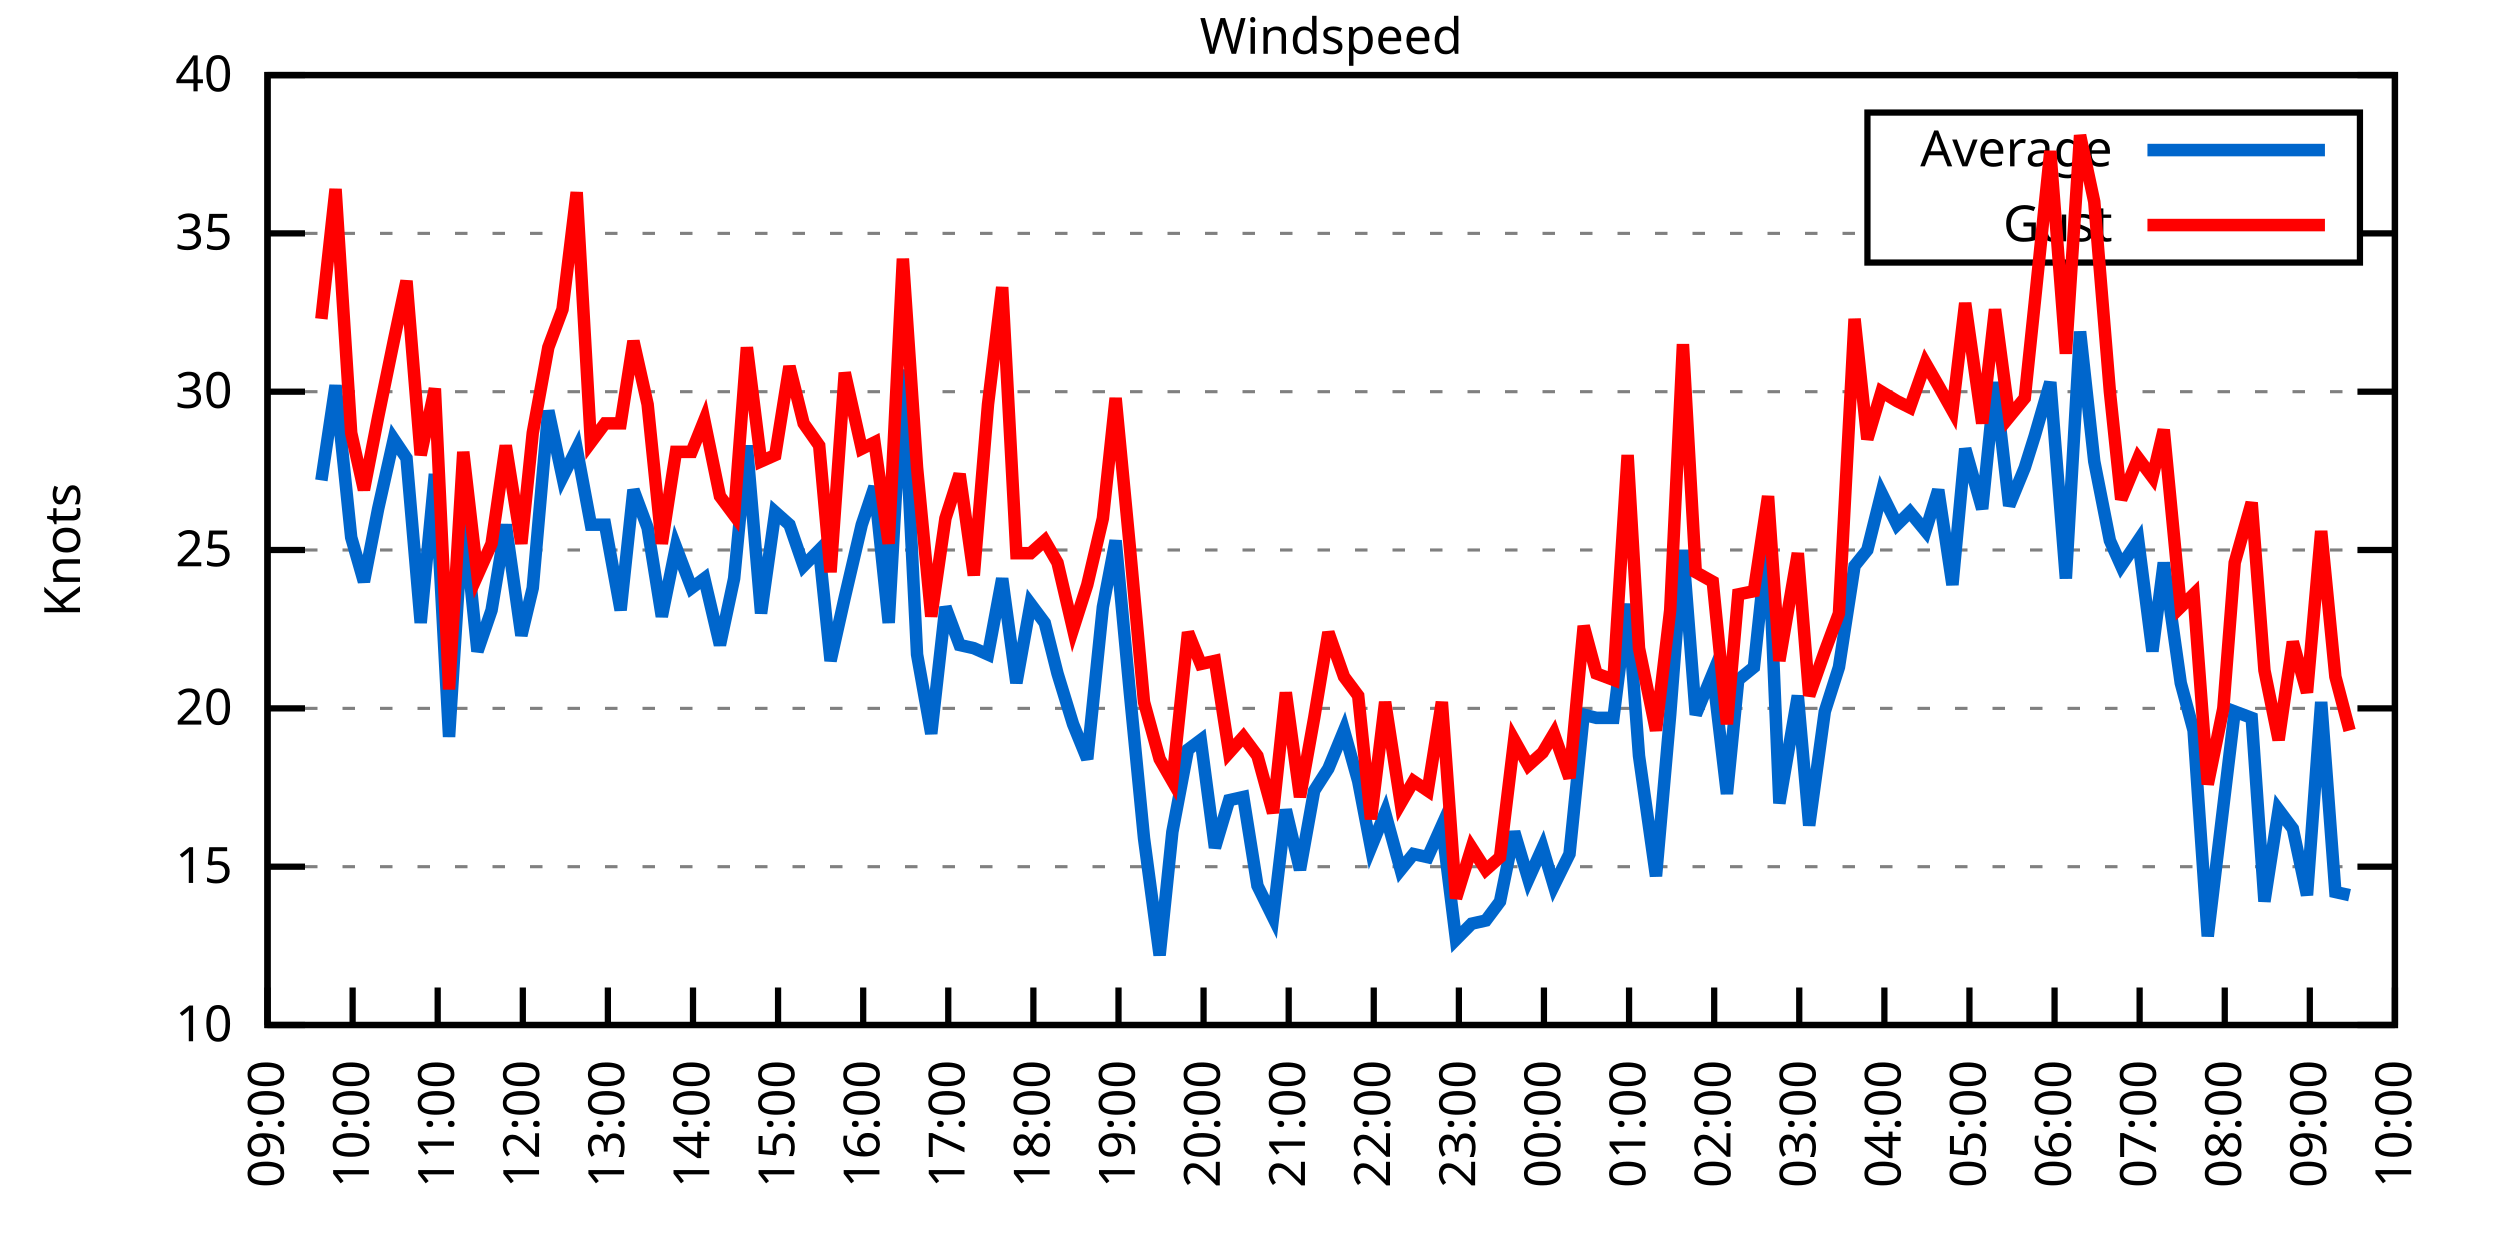
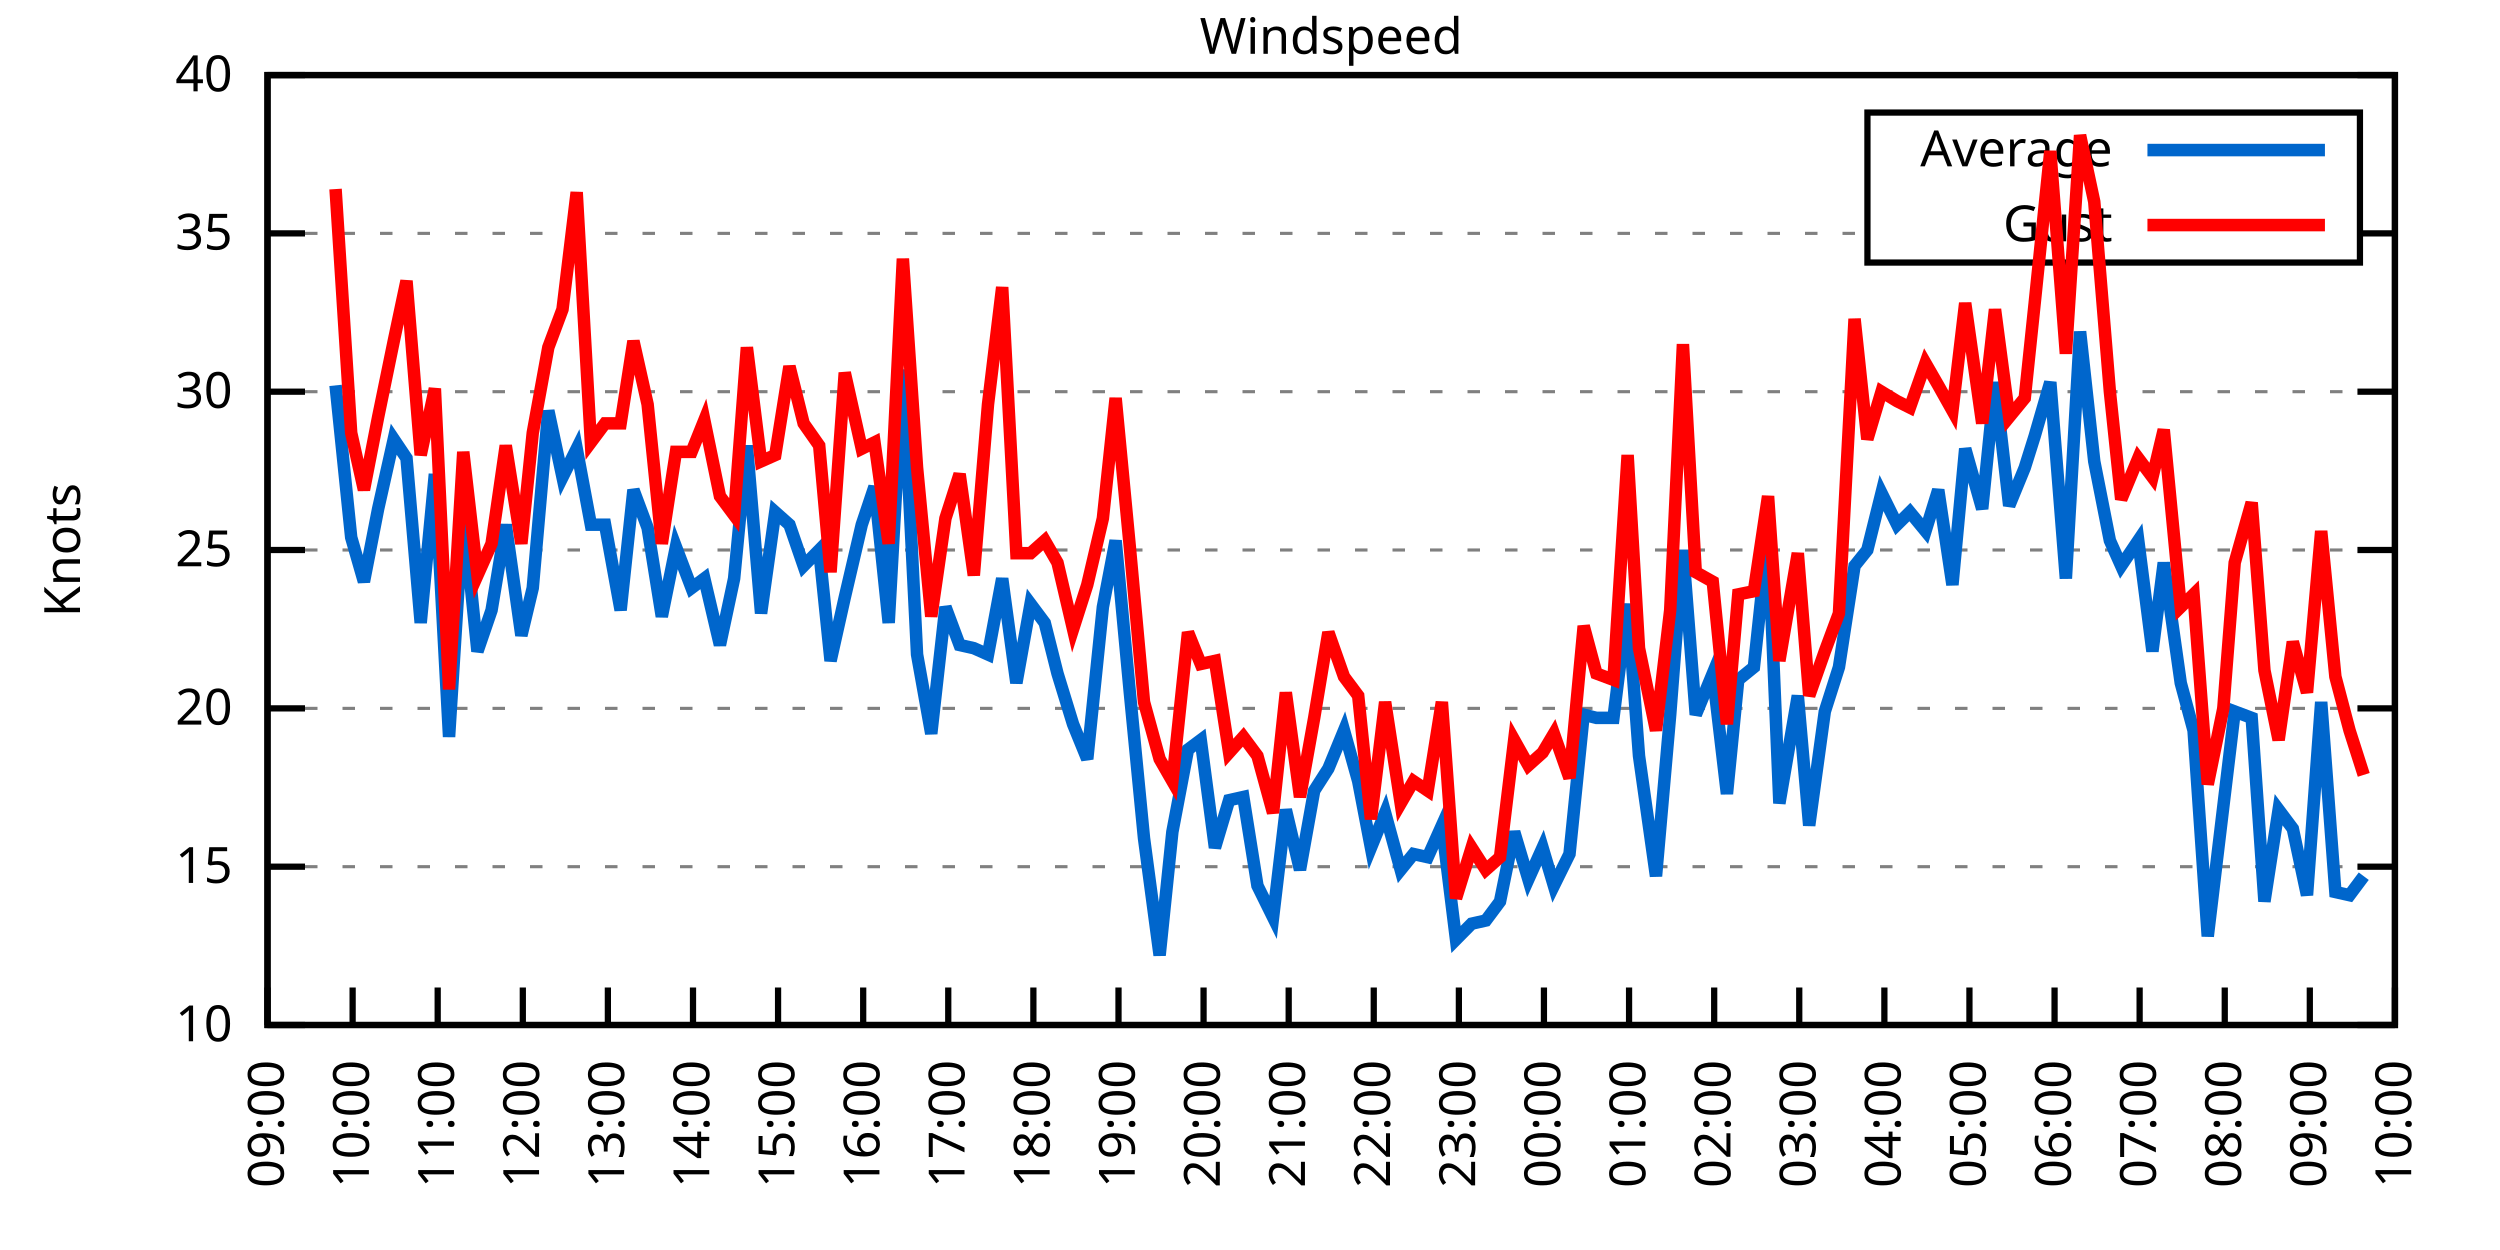
<svg xmlns="http://www.w3.org/2000/svg" xmlns:xlink="http://www.w3.org/1999/xlink" width="400" height="200" viewBox="0 0 400 200">
  <g id="gnuplot_canvas">
    <rect x="0" y="0" width="400" height="200" fill="none" />
    <defs>
      <circle id="gpDot" r="0.5" stroke-width="0.5" stroke="currentColor" />
      <path id="gpPt0" stroke-width="0.333" stroke="currentColor" d="M-1,0 h2 M0,-1 v2" />
      <path id="gpPt1" stroke-width="0.333" stroke="currentColor" d="M-1,-1 L1,1 M1,-1 L-1,1" />
      <path id="gpPt2" stroke-width="0.333" stroke="currentColor" d="M-1,0 L1,0 M0,-1 L0,1 M-1,-1 L1,1 M-1,1 L1,-1" />
      <rect id="gpPt3" stroke-width="0.333" stroke="currentColor" x="-1" y="-1" width="2" height="2" />
      <rect id="gpPt4" stroke-width="0.333" stroke="currentColor" fill="currentColor" x="-1" y="-1" width="2" height="2" />
      <circle id="gpPt5" stroke-width="0.333" stroke="currentColor" cx="0" cy="0" r="1" />
      <use xlink:href="#gpPt5" id="gpPt6" fill="currentColor" stroke="none" />
      <path id="gpPt7" stroke-width="0.333" stroke="currentColor" d="M0,-1.33 L-1.33,0.67 L1.33,0.67 z" />
      <use xlink:href="#gpPt7" id="gpPt8" fill="currentColor" stroke="none" />
      <use xlink:href="#gpPt7" id="gpPt9" stroke="currentColor" transform="rotate(180)" />
      <use xlink:href="#gpPt9" id="gpPt10" fill="currentColor" stroke="none" />
      <use xlink:href="#gpPt3" id="gpPt11" stroke="currentColor" transform="rotate(45)" />
      <use xlink:href="#gpPt11" id="gpPt12" fill="currentColor" stroke="none" />
      <path id="gpPt13" stroke-width="0.333" stroke="currentColor" d="M0,1.330 L1.265,0.411 L0.782,-1.067 L-0.782,-1.076 L-1.265,0.411 z" />
      <use xlink:href="#gpPt13" id="gpPt14" fill="currentColor" stroke="none" />
      <filter id="textbox" filterUnits="objectBoundingBox" x="0" y="0" height="1" width="1">
        <feFlood flood-color="white" flood-opacity="1" result="bgnd" />
        <feComposite in="SourceGraphic" in2="bgnd" operator="atop" />
      </filter>
      <filter id="greybox" filterUnits="objectBoundingBox" x="0" y="0" height="1" width="1">
        <feFlood flood-color="lightgrey" flood-opacity="1" result="grey" />
        <feComposite in="SourceGraphic" in2="grey" operator="atop" />
      </filter>
    </defs>
    <g fill="none" color="white" stroke="currentColor" stroke-width="1.00" stroke-linecap="butt" stroke-linejoin="miter">
</g>
    <g fill="none" color="black" stroke="currentColor" stroke-width="1.00" stroke-linecap="butt" stroke-linejoin="miter">
      <g stroke="none" shape-rendering="crispEdges">
        <polygon fill="rgb(255, 255, 255)" points="42.80,164.00 383.18,164.00 383.18,12.02 42.80,12.02 " />
      </g>
    </g>
    <g fill="none" color="black" stroke="currentColor" stroke-width="1.00" stroke-linecap="butt" stroke-linejoin="miter">
</g>
    <g fill="none" color="black" stroke="black" stroke-width="0.50" stroke-linecap="butt" stroke-linejoin="miter">
</g>
    <g fill="none" color="gray" stroke="currentColor" stroke-width="0.50" stroke-linecap="butt" stroke-linejoin="miter">
      <path stroke="gray" stroke-dasharray="2,4" class="gridline" d="M42.80,164.00 L383.19,164.00  " />
    </g>
    <g fill="none" color="gray" stroke="gray" stroke-width="1.00" stroke-linecap="butt" stroke-linejoin="miter">
</g>
    <g fill="none" color="black" stroke="currentColor" stroke-width="1.00" stroke-linecap="butt" stroke-linejoin="miter">
      <path stroke="black" d="M42.80,164.00 L48.80,164.00 M383.19,164.00 L377.19,164.00  " />
      <g transform="translate(37.20,166.60)" stroke="none" fill="black" font-family="Sans" font-size="8.00" text-anchor="end">
        <text>
          <tspan font-family="Sans"> 10</tspan>
        </text>
      </g>
    </g>
    <g fill="none" color="black" stroke="currentColor" stroke-width="1.00" stroke-linecap="butt" stroke-linejoin="miter">
</g>
    <g fill="none" color="black" stroke="black" stroke-width="0.50" stroke-linecap="butt" stroke-linejoin="miter">
</g>
    <g fill="none" color="gray" stroke="currentColor" stroke-width="0.50" stroke-linecap="butt" stroke-linejoin="miter">
      <path stroke="gray" stroke-dasharray="2,4" class="gridline" d="M42.80,138.67 L383.19,138.67  " />
    </g>
    <g fill="none" color="gray" stroke="gray" stroke-width="1.00" stroke-linecap="butt" stroke-linejoin="miter">
</g>
    <g fill="none" color="black" stroke="currentColor" stroke-width="1.00" stroke-linecap="butt" stroke-linejoin="miter">
      <path stroke="black" d="M42.80,138.67 L48.80,138.67 M383.19,138.67 L377.19,138.67  " />
      <g transform="translate(37.20,141.27)" stroke="none" fill="black" font-family="Sans" font-size="8.00" text-anchor="end">
        <text>
          <tspan font-family="Sans"> 15</tspan>
        </text>
      </g>
    </g>
    <g fill="none" color="black" stroke="currentColor" stroke-width="1.00" stroke-linecap="butt" stroke-linejoin="miter">
</g>
    <g fill="none" color="black" stroke="black" stroke-width="0.50" stroke-linecap="butt" stroke-linejoin="miter">
</g>
    <g fill="none" color="gray" stroke="currentColor" stroke-width="0.50" stroke-linecap="butt" stroke-linejoin="miter">
      <path stroke="gray" stroke-dasharray="2,4" class="gridline" d="M42.80,113.34 L383.19,113.34  " />
    </g>
    <g fill="none" color="gray" stroke="gray" stroke-width="1.00" stroke-linecap="butt" stroke-linejoin="miter">
</g>
    <g fill="none" color="black" stroke="currentColor" stroke-width="1.00" stroke-linecap="butt" stroke-linejoin="miter">
      <path stroke="black" d="M42.80,113.34 L48.80,113.34 M383.19,113.34 L377.19,113.34  " />
      <g transform="translate(37.20,115.94)" stroke="none" fill="black" font-family="Sans" font-size="8.00" text-anchor="end">
        <text>
          <tspan font-family="Sans"> 20</tspan>
        </text>
      </g>
    </g>
    <g fill="none" color="black" stroke="currentColor" stroke-width="1.00" stroke-linecap="butt" stroke-linejoin="miter">
</g>
    <g fill="none" color="black" stroke="black" stroke-width="0.50" stroke-linecap="butt" stroke-linejoin="miter">
</g>
    <g fill="none" color="gray" stroke="currentColor" stroke-width="0.50" stroke-linecap="butt" stroke-linejoin="miter">
      <path stroke="gray" stroke-dasharray="2,4" class="gridline" d="M42.80,88.00 L383.19,88.00  " />
    </g>
    <g fill="none" color="gray" stroke="gray" stroke-width="1.00" stroke-linecap="butt" stroke-linejoin="miter">
</g>
    <g fill="none" color="black" stroke="currentColor" stroke-width="1.00" stroke-linecap="butt" stroke-linejoin="miter">
      <path stroke="black" d="M42.80,88.00 L48.80,88.00 M383.19,88.00 L377.19,88.00  " />
      <g transform="translate(37.20,90.60)" stroke="none" fill="black" font-family="Sans" font-size="8.00" text-anchor="end">
        <text>
          <tspan font-family="Sans"> 25</tspan>
        </text>
      </g>
    </g>
    <g fill="none" color="black" stroke="currentColor" stroke-width="1.00" stroke-linecap="butt" stroke-linejoin="miter">
</g>
    <g fill="none" color="black" stroke="black" stroke-width="0.50" stroke-linecap="butt" stroke-linejoin="miter">
</g>
    <g fill="none" color="gray" stroke="currentColor" stroke-width="0.50" stroke-linecap="butt" stroke-linejoin="miter">
      <path stroke="gray" stroke-dasharray="2,4" class="gridline" d="M42.80,62.67 L383.19,62.67  " />
    </g>
    <g fill="none" color="gray" stroke="gray" stroke-width="1.00" stroke-linecap="butt" stroke-linejoin="miter">
</g>
    <g fill="none" color="black" stroke="currentColor" stroke-width="1.00" stroke-linecap="butt" stroke-linejoin="miter">
      <path stroke="black" d="M42.80,62.67 L48.80,62.67 M383.19,62.67 L377.19,62.67  " />
      <g transform="translate(37.20,65.27)" stroke="none" fill="black" font-family="Sans" font-size="8.00" text-anchor="end">
        <text>
          <tspan font-family="Sans"> 30</tspan>
        </text>
      </g>
    </g>
    <g fill="none" color="black" stroke="currentColor" stroke-width="1.00" stroke-linecap="butt" stroke-linejoin="miter">
</g>
    <g fill="none" color="black" stroke="black" stroke-width="0.50" stroke-linecap="butt" stroke-linejoin="miter">
</g>
    <g fill="none" color="gray" stroke="currentColor" stroke-width="0.50" stroke-linecap="butt" stroke-linejoin="miter">
      <path stroke="gray" stroke-dasharray="2,4" class="gridline" d="M42.80,37.34 L298.79,37.34 M377.59,37.34 L383.19,37.34  " />
    </g>
    <g fill="none" color="gray" stroke="gray" stroke-width="1.00" stroke-linecap="butt" stroke-linejoin="miter">
</g>
    <g fill="none" color="black" stroke="currentColor" stroke-width="1.00" stroke-linecap="butt" stroke-linejoin="miter">
      <path stroke="black" d="M42.80,37.34 L48.80,37.34 M383.19,37.34 L377.19,37.34  " />
      <g transform="translate(37.20,39.94)" stroke="none" fill="black" font-family="Sans" font-size="8.00" text-anchor="end">
        <text>
          <tspan font-family="Sans"> 35</tspan>
        </text>
      </g>
    </g>
    <g fill="none" color="black" stroke="currentColor" stroke-width="1.00" stroke-linecap="butt" stroke-linejoin="miter">
</g>
    <g fill="none" color="black" stroke="black" stroke-width="0.50" stroke-linecap="butt" stroke-linejoin="miter">
</g>
    <g fill="none" color="gray" stroke="currentColor" stroke-width="0.50" stroke-linecap="butt" stroke-linejoin="miter">
      <path stroke="gray" stroke-dasharray="2,4" class="gridline" d="M42.80,12.01 L383.19,12.01  " />
    </g>
    <g fill="none" color="gray" stroke="gray" stroke-width="1.00" stroke-linecap="butt" stroke-linejoin="miter">
</g>
    <g fill="none" color="black" stroke="currentColor" stroke-width="1.00" stroke-linecap="butt" stroke-linejoin="miter">
      <path stroke="black" d="M42.80,12.01 L48.80,12.01 M383.19,12.01 L377.19,12.01  " />
      <g transform="translate(37.20,14.61)" stroke="none" fill="black" font-family="Sans" font-size="8.00" text-anchor="end">
        <text>
          <tspan font-family="Sans"> 40</tspan>
        </text>
      </g>
    </g>
    <g fill="none" color="black" stroke="currentColor" stroke-width="1.00" stroke-linecap="butt" stroke-linejoin="miter">
      <path stroke="black" d="M42.80,164.00 L42.80,158.00  " />
      <g transform="translate(45.40,169.60) rotate(270.00)" stroke="none" fill="black" font-family="Sans" font-size="8.00" text-anchor="end">
        <text>
          <tspan font-family="Sans">09:00</tspan>
        </text>
      </g>
    </g>
    <g fill="none" color="black" stroke="currentColor" stroke-width="1.00" stroke-linecap="butt" stroke-linejoin="miter">
      <path stroke="black" d="M56.42,164.00 L56.42,158.00  " />
      <g transform="translate(59.02,169.60) rotate(270.00)" stroke="none" fill="black" font-family="Sans" font-size="8.00" text-anchor="end">
        <text>
          <tspan font-family="Sans">10:00</tspan>
        </text>
      </g>
    </g>
    <g fill="none" color="black" stroke="currentColor" stroke-width="1.00" stroke-linecap="butt" stroke-linejoin="miter">
      <path stroke="black" d="M70.03,164.00 L70.03,158.00  " />
      <g transform="translate(72.63,169.60) rotate(270.00)" stroke="none" fill="black" font-family="Sans" font-size="8.00" text-anchor="end">
        <text>
          <tspan font-family="Sans">11:00</tspan>
        </text>
      </g>
    </g>
    <g fill="none" color="black" stroke="currentColor" stroke-width="1.00" stroke-linecap="butt" stroke-linejoin="miter">
      <path stroke="black" d="M83.65,164.00 L83.65,158.00  " />
      <g transform="translate(86.25,169.60) rotate(270.00)" stroke="none" fill="black" font-family="Sans" font-size="8.00" text-anchor="end">
        <text>
          <tspan font-family="Sans">12:00</tspan>
        </text>
      </g>
    </g>
    <g fill="none" color="black" stroke="currentColor" stroke-width="1.00" stroke-linecap="butt" stroke-linejoin="miter">
      <path stroke="black" d="M97.26,164.00 L97.26,158.00  " />
      <g transform="translate(99.86,169.60) rotate(270.00)" stroke="none" fill="black" font-family="Sans" font-size="8.00" text-anchor="end">
        <text>
          <tspan font-family="Sans">13:00</tspan>
        </text>
      </g>
    </g>
    <g fill="none" color="black" stroke="currentColor" stroke-width="1.00" stroke-linecap="butt" stroke-linejoin="miter">
      <path stroke="black" d="M110.88,164.00 L110.88,158.00  " />
      <g transform="translate(113.48,169.60) rotate(270.00)" stroke="none" fill="black" font-family="Sans" font-size="8.00" text-anchor="end">
        <text>
          <tspan font-family="Sans">14:00</tspan>
        </text>
      </g>
    </g>
    <g fill="none" color="black" stroke="currentColor" stroke-width="1.00" stroke-linecap="butt" stroke-linejoin="miter">
      <path stroke="black" d="M124.49,164.00 L124.49,158.00  " />
      <g transform="translate(127.09,169.60) rotate(270.00)" stroke="none" fill="black" font-family="Sans" font-size="8.00" text-anchor="end">
        <text>
          <tspan font-family="Sans">15:00</tspan>
        </text>
      </g>
    </g>
    <g fill="none" color="black" stroke="currentColor" stroke-width="1.00" stroke-linecap="butt" stroke-linejoin="miter">
      <path stroke="black" d="M138.11,164.00 L138.11,158.00  " />
      <g transform="translate(140.71,169.60) rotate(270.00)" stroke="none" fill="black" font-family="Sans" font-size="8.00" text-anchor="end">
        <text>
          <tspan font-family="Sans">16:00</tspan>
        </text>
      </g>
    </g>
    <g fill="none" color="black" stroke="currentColor" stroke-width="1.00" stroke-linecap="butt" stroke-linejoin="miter">
      <path stroke="black" d="M151.72,164.00 L151.72,158.00  " />
      <g transform="translate(154.32,169.60) rotate(270.00)" stroke="none" fill="black" font-family="Sans" font-size="8.00" text-anchor="end">
        <text>
          <tspan font-family="Sans">17:00</tspan>
        </text>
      </g>
    </g>
    <g fill="none" color="black" stroke="currentColor" stroke-width="1.00" stroke-linecap="butt" stroke-linejoin="miter">
      <path stroke="black" d="M165.34,164.00 L165.34,158.00  " />
      <g transform="translate(167.94,169.60) rotate(270.00)" stroke="none" fill="black" font-family="Sans" font-size="8.00" text-anchor="end">
        <text>
          <tspan font-family="Sans">18:00</tspan>
        </text>
      </g>
    </g>
    <g fill="none" color="black" stroke="currentColor" stroke-width="1.00" stroke-linecap="butt" stroke-linejoin="miter">
      <path stroke="black" d="M178.96,164.00 L178.96,158.00  " />
      <g transform="translate(181.56,169.60) rotate(270.00)" stroke="none" fill="black" font-family="Sans" font-size="8.00" text-anchor="end">
        <text>
          <tspan font-family="Sans">19:00</tspan>
        </text>
      </g>
    </g>
    <g fill="none" color="black" stroke="currentColor" stroke-width="1.00" stroke-linecap="butt" stroke-linejoin="miter">
      <path stroke="black" d="M192.57,164.00 L192.57,158.00  " />
      <g transform="translate(195.17,169.60) rotate(270.00)" stroke="none" fill="black" font-family="Sans" font-size="8.00" text-anchor="end">
        <text>
          <tspan font-family="Sans">20:00</tspan>
        </text>
      </g>
    </g>
    <g fill="none" color="black" stroke="currentColor" stroke-width="1.00" stroke-linecap="butt" stroke-linejoin="miter">
      <path stroke="black" d="M206.19,164.00 L206.19,158.00  " />
      <g transform="translate(208.79,169.60) rotate(270.00)" stroke="none" fill="black" font-family="Sans" font-size="8.00" text-anchor="end">
        <text>
          <tspan font-family="Sans">21:00</tspan>
        </text>
      </g>
    </g>
    <g fill="none" color="black" stroke="currentColor" stroke-width="1.00" stroke-linecap="butt" stroke-linejoin="miter">
      <path stroke="black" d="M219.80,164.00 L219.80,158.00  " />
      <g transform="translate(222.40,169.60) rotate(270.00)" stroke="none" fill="black" font-family="Sans" font-size="8.00" text-anchor="end">
        <text>
          <tspan font-family="Sans">22:00</tspan>
        </text>
      </g>
    </g>
    <g fill="none" color="black" stroke="currentColor" stroke-width="1.00" stroke-linecap="butt" stroke-linejoin="miter">
      <path stroke="black" d="M233.42,164.00 L233.42,158.00  " />
      <g transform="translate(236.02,169.60) rotate(270.00)" stroke="none" fill="black" font-family="Sans" font-size="8.00" text-anchor="end">
        <text>
          <tspan font-family="Sans">23:00</tspan>
        </text>
      </g>
    </g>
    <g fill="none" color="black" stroke="currentColor" stroke-width="1.00" stroke-linecap="butt" stroke-linejoin="miter">
      <path stroke="black" d="M247.03,164.00 L247.03,158.00  " />
      <g transform="translate(249.63,169.60) rotate(270.00)" stroke="none" fill="black" font-family="Sans" font-size="8.00" text-anchor="end">
        <text>
          <tspan font-family="Sans">00:00</tspan>
        </text>
      </g>
    </g>
    <g fill="none" color="black" stroke="currentColor" stroke-width="1.00" stroke-linecap="butt" stroke-linejoin="miter">
      <path stroke="black" d="M260.65,164.00 L260.65,158.00  " />
      <g transform="translate(263.25,169.60) rotate(270.00)" stroke="none" fill="black" font-family="Sans" font-size="8.00" text-anchor="end">
        <text>
          <tspan font-family="Sans">01:00</tspan>
        </text>
      </g>
    </g>
    <g fill="none" color="black" stroke="currentColor" stroke-width="1.00" stroke-linecap="butt" stroke-linejoin="miter">
      <path stroke="black" d="M274.27,164.00 L274.27,158.00  " />
      <g transform="translate(276.87,169.60) rotate(270.00)" stroke="none" fill="black" font-family="Sans" font-size="8.00" text-anchor="end">
        <text>
          <tspan font-family="Sans">02:00</tspan>
        </text>
      </g>
    </g>
    <g fill="none" color="black" stroke="currentColor" stroke-width="1.00" stroke-linecap="butt" stroke-linejoin="miter">
      <path stroke="black" d="M287.88,164.00 L287.88,158.00  " />
      <g transform="translate(290.48,169.60) rotate(270.00)" stroke="none" fill="black" font-family="Sans" font-size="8.00" text-anchor="end">
        <text>
          <tspan font-family="Sans">03:00</tspan>
        </text>
      </g>
    </g>
    <g fill="none" color="black" stroke="currentColor" stroke-width="1.00" stroke-linecap="butt" stroke-linejoin="miter">
      <path stroke="black" d="M301.50,164.00 L301.50,158.00  " />
      <g transform="translate(304.10,169.60) rotate(270.00)" stroke="none" fill="black" font-family="Sans" font-size="8.00" text-anchor="end">
        <text>
          <tspan font-family="Sans">04:00</tspan>
        </text>
      </g>
    </g>
    <g fill="none" color="black" stroke="currentColor" stroke-width="1.00" stroke-linecap="butt" stroke-linejoin="miter">
      <path stroke="black" d="M315.11,164.00 L315.11,158.00  " />
      <g transform="translate(317.71,169.60) rotate(270.00)" stroke="none" fill="black" font-family="Sans" font-size="8.00" text-anchor="end">
        <text>
          <tspan font-family="Sans">05:00</tspan>
        </text>
      </g>
    </g>
    <g fill="none" color="black" stroke="currentColor" stroke-width="1.00" stroke-linecap="butt" stroke-linejoin="miter">
      <path stroke="black" d="M328.73,164.00 L328.73,158.00  " />
      <g transform="translate(331.33,169.60) rotate(270.00)" stroke="none" fill="black" font-family="Sans" font-size="8.00" text-anchor="end">
        <text>
          <tspan font-family="Sans">06:00</tspan>
        </text>
      </g>
    </g>
    <g fill="none" color="black" stroke="currentColor" stroke-width="1.00" stroke-linecap="butt" stroke-linejoin="miter">
      <path stroke="black" d="M342.34,164.00 L342.34,158.00  " />
      <g transform="translate(344.94,169.60) rotate(270.00)" stroke="none" fill="black" font-family="Sans" font-size="8.00" text-anchor="end">
        <text>
          <tspan font-family="Sans">07:00</tspan>
        </text>
      </g>
    </g>
    <g fill="none" color="black" stroke="currentColor" stroke-width="1.00" stroke-linecap="butt" stroke-linejoin="miter">
      <path stroke="black" d="M355.96,164.00 L355.96,158.00  " />
      <g transform="translate(358.56,169.60) rotate(270.00)" stroke="none" fill="black" font-family="Sans" font-size="8.00" text-anchor="end">
        <text>
          <tspan font-family="Sans">08:00</tspan>
        </text>
      </g>
    </g>
    <g fill="none" color="black" stroke="currentColor" stroke-width="1.00" stroke-linecap="butt" stroke-linejoin="miter">
      <path stroke="black" d="M369.57,164.00 L369.57,158.00  " />
      <g transform="translate(372.17,169.60) rotate(270.00)" stroke="none" fill="black" font-family="Sans" font-size="8.00" text-anchor="end">
        <text>
          <tspan font-family="Sans">09:00</tspan>
        </text>
      </g>
    </g>
    <g fill="none" color="black" stroke="currentColor" stroke-width="1.00" stroke-linecap="butt" stroke-linejoin="miter">
      <path stroke="black" d="M383.19,164.00 L383.19,158.00  " />
      <g transform="translate(385.79,169.60) rotate(270.00)" stroke="none" fill="black" font-family="Sans" font-size="8.00" text-anchor="end">
        <text>
          <tspan font-family="Sans">10:00</tspan>
        </text>
      </g>
    </g>
    <g fill="none" color="black" stroke="currentColor" stroke-width="1.00" stroke-linecap="butt" stroke-linejoin="miter">
</g>
    <g fill="none" color="black" stroke="currentColor" stroke-width="1.00" stroke-linecap="butt" stroke-linejoin="miter">
      <path stroke="black" d="M42.80,12.01 L42.80,164.00 L383.19,164.00 L383.19,12.01 L42.80,12.01 Z  " />
    </g>
    <g fill="none" color="black" stroke="currentColor" stroke-width="1.00" stroke-linecap="butt" stroke-linejoin="miter">
</g>
    <g fill="none" color="black" stroke="currentColor" stroke-width="1.00" stroke-linecap="butt" stroke-linejoin="miter">
      <path stroke="black" d="M298.79,42.01 L298.79,18.01 L377.59,18.01 L377.59,42.01 L298.79,42.01 Z  " />
    </g>
    <g id="Windspeed_plot_1">
      <g fill="none" color="white" stroke="black" stroke-width="2.00" stroke-linecap="butt" stroke-linejoin="miter">
</g>
      <g fill="none" color="black" stroke="currentColor" stroke-width="2.00" stroke-linecap="butt" stroke-linejoin="miter">
        <g transform="translate(337.99,26.61)" stroke="none" fill="black" font-family="Sans" font-size="8.00" text-anchor="end">
          <text>
            <tspan font-family="Sans">Average</tspan>
          </text>
        </g>
      </g>
      <g fill="none" color="black" stroke="currentColor" stroke-width="2.00" stroke-linecap="butt" stroke-linejoin="miter">
-         <path stroke="rgb(  0, 102, 204)" d="M343.59,24.01 L371.99,24.01 M51.42,76.86 L53.69,61.66 L56.19,85.98 L58.23,93.07 L60.50,81.42 L63.00,70.27   L65.04,73.31 L67.31,99.66 L69.58,75.85 L71.85,117.90 L74.12,81.93 L76.39,104.22 L78.65,97.63 L80.92,83.95   L83.42,101.68 L85.24,94.08 L87.73,65.71 L90.00,76.35 L92.27,71.79 L94.54,83.95 L96.81,83.95 L99.30,97.63   L101.35,78.38 L103.62,84.46 L105.89,98.64 L108.15,87.50 L110.65,94.08 L112.69,92.56 L115.19,103.20 L117.46,92.56   L119.50,71.29 L121.77,98.14 L124.04,81.93 L126.31,83.95 L128.58,90.54 L131.07,88.00 L132.89,105.74 L135.16,95.60   L137.88,83.95 L139.92,77.87 L142.19,99.66 L144.46,59.13 L146.73,104.72 L149.00,117.39 L151.27,97.12 L153.54,103.20   L155.81,103.71 L158.08,104.72 L160.35,92.56 L162.62,109.28 L164.89,96.62 L167.16,99.66 L169.20,107.76 L171.69,115.87   L173.96,121.44 L176.46,97.12 L178.50,86.49 L180.77,110.80 L183.04,134.11 L185.54,152.85 L187.58,133.10 L190.08,119.92   L192.12,118.40 L194.39,135.63 L196.66,128.03 L198.93,127.52 L201.19,141.71 L203.69,146.77 L205.73,129.55 L208.00,139.17   L210.27,126.51 L212.54,122.96 L215.04,116.88 L217.31,124.99 L219.35,135.63 L221.62,130.06 L224.11,139.17 L226.16,136.64   L228.43,137.15 L230.70,132.08 L232.96,150.32 L235.46,147.79 L237.73,147.28 L240.00,144.24 L242.27,133.10 L244.54,140.69   L246.81,135.63 L248.62,141.71 L251.12,136.64 L253.39,114.35 L255.43,114.86 L258.15,114.86 L260.42,96.62 L262.24,120.94   L264.96,140.19 L267.23,114.35 L269.27,88.00 L271.32,114.35 L274.04,107.76 L276.31,127.02 L278.12,108.78 L280.62,106.75   L282.89,85.47 L284.70,128.54 L287.65,111.31 L289.47,132.08 L291.97,113.84 L294.23,106.75 L296.73,90.54 L298.77,88.00   L301.04,78.89 L303.54,83.95 L305.58,81.93 L308.08,84.97 L310.12,78.38 L312.39,93.58 L314.43,71.79 L317.15,81.42   L319.20,61.15 L321.47,80.91 L323.96,74.83 L325.55,69.77 L328.05,61.15 L330.54,92.56 L332.81,53.05 L335.08,73.82   L337.58,86.49 L339.39,90.54 L342.12,86.49 L344.39,104.22 L346.20,90.03 L348.92,109.28 L350.97,116.88 L353.24,149.81   L355.73,129.04 L357.55,113.84 L360.27,114.86 L362.31,144.24 L364.58,129.55 L366.85,132.59 L369.12,143.23 L371.39,112.32   L373.66,142.72 L375.93,143.23  " />
+         <path stroke="rgb(  0, 102, 204)" d="M343.59,24.01 L371.99,24.01 M53.69,61.66 L56.19,85.98 L58.23,93.07 L60.50,81.42 L63.00,70.27 L65.04,73.31   L67.31,99.66 L69.58,75.85 L71.85,117.90 L74.12,81.93 L76.39,104.22 L78.65,97.63 L80.92,83.95 L83.42,101.68   L85.24,94.08 L87.73,65.71 L90.00,76.35 L92.27,71.79 L94.54,83.95 L96.81,83.95 L99.30,97.63 L101.35,78.38   L103.62,84.46 L105.89,98.64 L108.15,87.50 L110.65,94.08 L112.69,92.56 L115.19,103.20 L117.46,92.56 L119.50,71.29   L121.77,98.14 L124.04,81.93 L126.31,83.95 L128.58,90.54 L131.07,88.00 L132.89,105.74 L135.16,95.60 L137.88,83.95   L139.92,77.87 L142.19,99.66 L144.46,59.13 L146.73,104.72 L149.00,117.39 L151.27,97.12 L153.54,103.20 L155.81,103.71   L158.08,104.72 L160.35,92.56 L162.62,109.28 L164.89,96.62 L167.16,99.66 L169.20,107.76 L171.69,115.87 L173.96,121.44   L176.46,97.12 L178.50,86.49 L180.77,110.80 L183.04,134.11 L185.54,152.85 L187.58,133.10 L190.08,119.92 L192.12,118.40   L194.39,135.63 L196.66,128.03 L198.93,127.52 L201.19,141.71 L203.69,146.77 L205.73,129.55 L208.00,139.17 L210.27,126.51   L212.54,122.96 L215.04,116.88 L217.31,124.99 L219.35,135.63 L221.62,130.06 L224.11,139.17 L226.16,136.64 L228.43,137.15   L230.70,132.08 L232.96,150.32 L235.46,147.79 L237.73,147.28 L240.00,144.24 L242.27,133.10 L244.54,140.69 L246.81,135.63   L248.62,141.71 L251.12,136.64 L253.39,114.35 L255.43,114.86 L258.15,114.86 L260.42,96.62 L262.24,120.94 L264.96,140.19   L267.23,114.35 L269.27,88.00 L271.32,114.35 L274.04,107.76 L276.31,127.02 L278.12,108.78 L280.62,106.75 L282.89,85.47   L284.70,128.54 L287.65,111.31 L289.47,132.08 L291.97,113.84 L294.23,106.75 L296.73,90.54 L298.77,88.00 L301.04,78.89   L303.54,83.95 L305.58,81.93 L308.08,84.97 L310.12,78.38 L312.39,93.58 L314.43,71.79 L317.15,81.42 L319.20,61.15   L321.47,80.91 L323.96,74.83 L325.55,69.77 L328.05,61.15 L330.54,92.56 L332.81,53.05 L335.08,73.82 L337.58,86.49   L339.39,90.54 L342.12,86.49 L344.39,104.22 L346.20,90.03 L348.92,109.28 L350.97,116.88 L353.24,149.81 L355.73,129.04   L357.55,113.84 L360.27,114.86 L362.31,144.24 L364.58,129.55 L366.85,132.59 L369.12,143.23 L371.39,112.32 L373.66,142.72   L375.93,143.23 L378.20,140.19  " />
      </g>
    </g>
    <g id="Windspeed_plot_2">
      <g fill="none" color="black" stroke="currentColor" stroke-width="2.00" stroke-linecap="butt" stroke-linejoin="miter">
        <g transform="translate(337.99,38.61)" stroke="none" fill="black" font-family="Sans" font-size="8.00" text-anchor="end">
          <text>
            <tspan font-family="Sans">Gust</tspan>
          </text>
        </g>
      </g>
      <g fill="none" color="black" stroke="currentColor" stroke-width="2.00" stroke-linecap="butt" stroke-linejoin="miter">
-         <path stroke="rgb(255,   0,   0)" d="M343.59,36.01 L371.99,36.01 M51.42,51.02 L53.69,30.25 L56.19,69.26 L58.23,78.38 L60.50,66.73 L63.00,54.57   L65.04,44.94 L67.31,72.81 L69.58,62.17 L71.85,110.30 L74.12,72.30 L76.39,92.06 L78.65,86.99 L80.92,71.29   L83.42,86.99 L85.24,69.26 L87.73,55.58 L90.00,49.50 L92.27,30.76 L94.54,70.78 L96.81,67.74 L99.30,67.74   L101.35,54.57 L103.62,64.70 L105.89,86.99 L108.15,72.30 L110.65,72.30 L112.69,67.23 L115.19,79.39 L117.46,82.43   L119.50,55.58 L121.77,73.82 L124.04,72.81 L126.31,58.62 L128.58,67.74 L131.07,71.29 L132.89,91.55 L135.16,59.63   L137.88,71.79 L139.92,70.78 L142.19,86.99 L144.46,41.39 L146.73,74.83 L149.00,98.64 L151.27,82.94 L153.54,75.85   L155.81,92.06 L158.08,64.70 L160.35,45.95 L162.62,88.51 L164.89,88.51 L167.16,86.49 L169.20,90.03 L171.69,100.67   L173.96,93.58 L176.46,82.94 L178.50,63.69 L180.77,87.50 L183.04,112.32 L185.54,121.44 L187.58,124.99 L190.08,101.18   L192.12,106.24 L194.39,105.74 L196.66,120.43 L198.93,117.90 L201.19,120.94 L203.69,130.06 L205.73,110.80 L208.00,127.52   L210.27,114.86 L212.54,101.18 L215.04,108.27 L217.31,111.31 L219.35,131.07 L221.62,112.32 L224.11,128.54 L226.16,124.99   L228.43,126.51 L230.70,112.32 L232.96,143.73 L235.46,135.63 L237.73,139.17 L240.00,137.15 L242.27,118.40 L244.54,122.46   L246.81,120.43 L248.62,117.39 L251.12,124.48 L253.39,100.16 L255.43,107.76 L258.15,108.78 L260.42,72.81 L262.24,103.71   L264.96,116.88 L267.23,97.63 L269.27,55.07 L271.32,91.55 L274.04,93.07 L276.31,115.87 L278.12,95.10 L280.62,94.59   L282.89,79.39 L284.70,105.74 L287.65,88.51 L289.47,111.31 L291.97,104.22 L294.23,98.14 L296.73,51.02 L298.77,70.27   L301.04,62.67 L303.54,64.19 L305.58,65.21 L308.08,58.11 L310.12,61.66 L312.39,65.71 L314.43,48.49 L317.15,67.74   L319.20,49.50 L321.47,66.73 L323.96,63.69 L325.55,48.49 L328.05,24.17 L330.54,56.59 L332.81,21.64 L335.08,32.28   L337.58,62.67 L339.39,79.90 L342.12,73.31 L344.39,76.35 L346.20,68.75 L348.92,97.12 L350.97,95.10 L353.24,125.50   L355.73,113.34 L357.55,90.03 L360.27,80.41 L362.31,107.26 L364.58,118.40 L366.85,102.70 L369.12,110.80 L371.39,84.97   L373.66,108.27 L375.93,116.88  " />
+         <path stroke="rgb(255,   0,   0)" d="M343.59,36.01 L371.99,36.01 M53.69,30.25 L56.19,69.26 L58.23,78.38 L60.50,66.73 L63.00,54.57 L65.04,44.94   L67.31,72.81 L69.58,62.17 L71.85,110.30 L74.12,72.30 L76.39,92.06 L78.65,86.99 L80.92,71.29 L83.42,86.99   L85.24,69.26 L87.73,55.58 L90.00,49.50 L92.27,30.76 L94.54,70.78 L96.81,67.74 L99.30,67.74 L101.35,54.57   L103.62,64.70 L105.89,86.99 L108.15,72.30 L110.65,72.30 L112.69,67.23 L115.19,79.39 L117.46,82.43 L119.50,55.58   L121.77,73.82 L124.04,72.81 L126.31,58.62 L128.58,67.74 L131.07,71.29 L132.89,91.55 L135.16,59.63 L137.88,71.79   L139.92,70.78 L142.19,86.99 L144.46,41.39 L146.73,74.83 L149.00,98.64 L151.27,82.94 L153.54,75.85 L155.81,92.06   L158.08,64.70 L160.35,45.95 L162.62,88.51 L164.89,88.51 L167.16,86.49 L169.20,90.03 L171.69,100.67 L173.96,93.58   L176.46,82.94 L178.50,63.69 L180.77,87.50 L183.04,112.32 L185.54,121.44 L187.58,124.99 L190.08,101.18 L192.12,106.24   L194.39,105.74 L196.66,120.43 L198.93,117.90 L201.19,120.94 L203.69,130.06 L205.73,110.80 L208.00,127.52 L210.27,114.86   L212.54,101.18 L215.04,108.27 L217.31,111.31 L219.35,131.07 L221.62,112.32 L224.11,128.54 L226.16,124.99 L228.43,126.51   L230.70,112.32 L232.96,143.73 L235.46,135.63 L237.73,139.17 L240.00,137.15 L242.27,118.40 L244.54,122.46 L246.81,120.43   L248.62,117.39 L251.12,124.48 L253.39,100.16 L255.43,107.76 L258.15,108.78 L260.42,72.81 L262.24,103.71 L264.96,116.88   L267.23,97.63 L269.27,55.07 L271.32,91.55 L274.04,93.07 L276.31,115.87 L278.12,95.10 L280.62,94.59 L282.89,79.39   L284.70,105.74 L287.65,88.51 L289.47,111.31 L291.97,104.22 L294.23,98.14 L296.73,51.02 L298.77,70.27 L301.04,62.67   L303.54,64.19 L305.58,65.21 L308.08,58.11 L310.12,61.66 L312.39,65.71 L314.43,48.49 L317.15,67.74 L319.20,49.50   L321.47,66.73 L323.96,63.69 L325.55,48.49 L328.05,24.17 L330.54,56.59 L332.81,21.64 L335.08,32.28 L337.58,62.67   L339.39,79.90 L342.12,73.31 L344.39,76.35 L346.20,68.75 L348.92,97.12 L350.97,95.10 L353.24,125.50 L355.73,113.34   L357.55,90.03 L360.27,80.41 L362.31,107.26 L364.58,118.40 L366.85,102.70 L369.12,110.80 L371.39,84.97 L373.66,108.27   L375.93,116.88 L378.20,123.98  " />
      </g>
    </g>
    <g fill="none" color="black" stroke="currentColor" stroke-width="2.00" stroke-linecap="butt" stroke-linejoin="miter">
</g>
    <g fill="none" color="black" stroke="black" stroke-width="1.00" stroke-linecap="butt" stroke-linejoin="miter">
</g>
    <g fill="none" color="black" stroke="currentColor" stroke-width="1.00" stroke-linecap="butt" stroke-linejoin="miter">
      <path stroke="black" d="M42.80,12.01 L42.80,164.00 L383.19,164.00 L383.19,12.01 L42.80,12.01 Z  " />
      <g transform="translate(12.80,88.01) rotate(270.00)" stroke="none" fill="black" font-family="Sans" font-size="8.00" text-anchor="middle">
        <text>
          <tspan font-family="Sans">Knots</tspan>
        </text>
      </g>
    </g>
    <g fill="none" color="black" stroke="currentColor" stroke-width="1.00" stroke-linecap="butt" stroke-linejoin="miter">
</g>
    <g fill="none" color="black" stroke="currentColor" stroke-width="1.00" stroke-linecap="butt" stroke-linejoin="miter">
      <g transform="translate(212.99,8.61)" stroke="none" fill="black" font-family="Sans" font-size="8.00" text-anchor="middle">
        <text>
          <tspan font-family="Sans">Windspeed</tspan>
        </text>
      </g>
    </g>
    <g fill="none" color="black" stroke="currentColor" stroke-width="1.00" stroke-linecap="butt" stroke-linejoin="miter">
</g>
  </g>
</svg>
